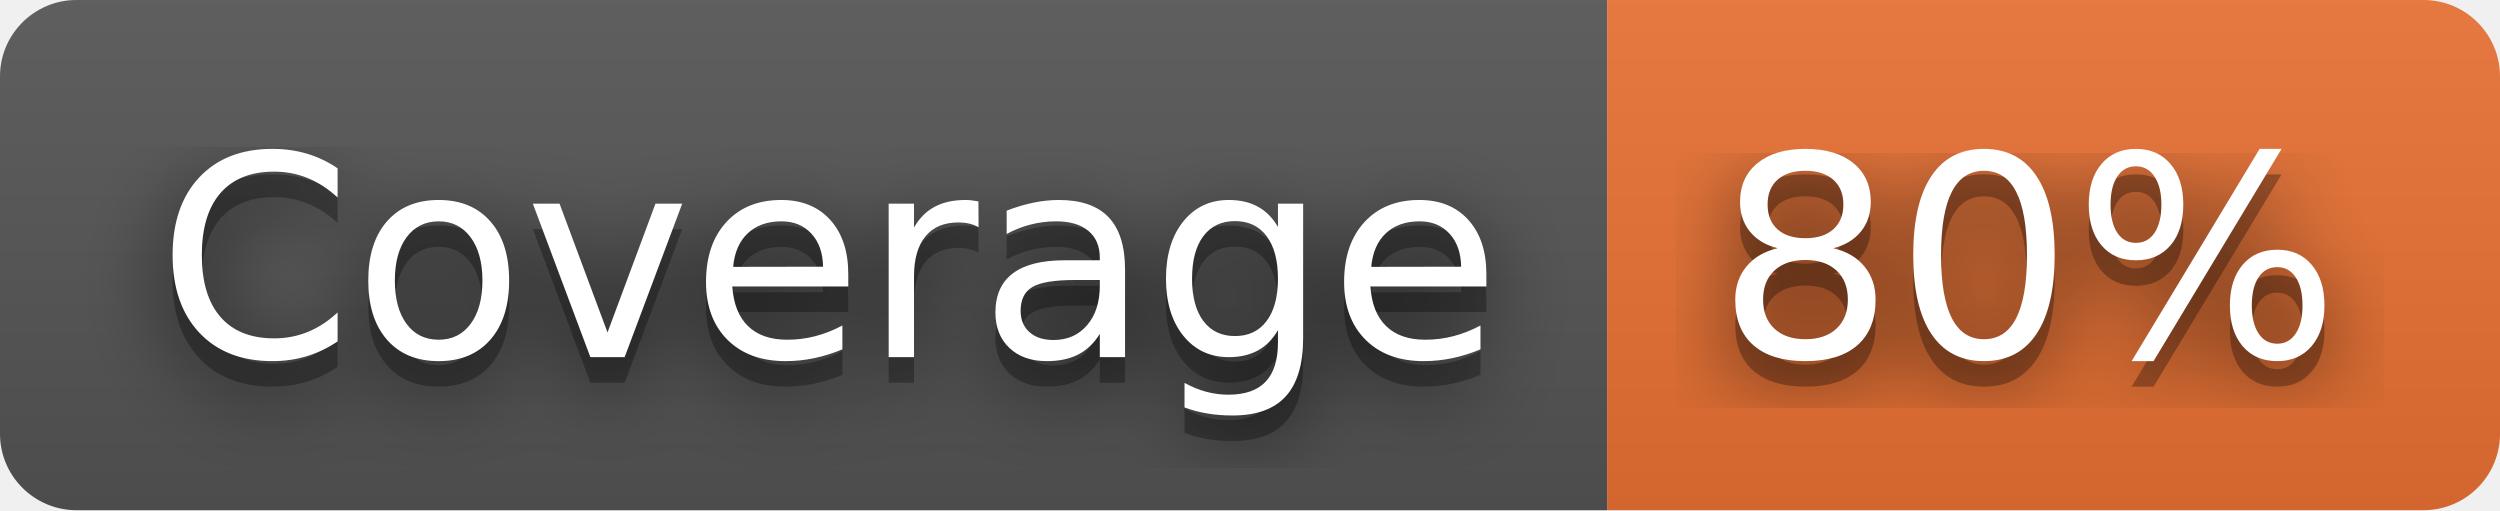
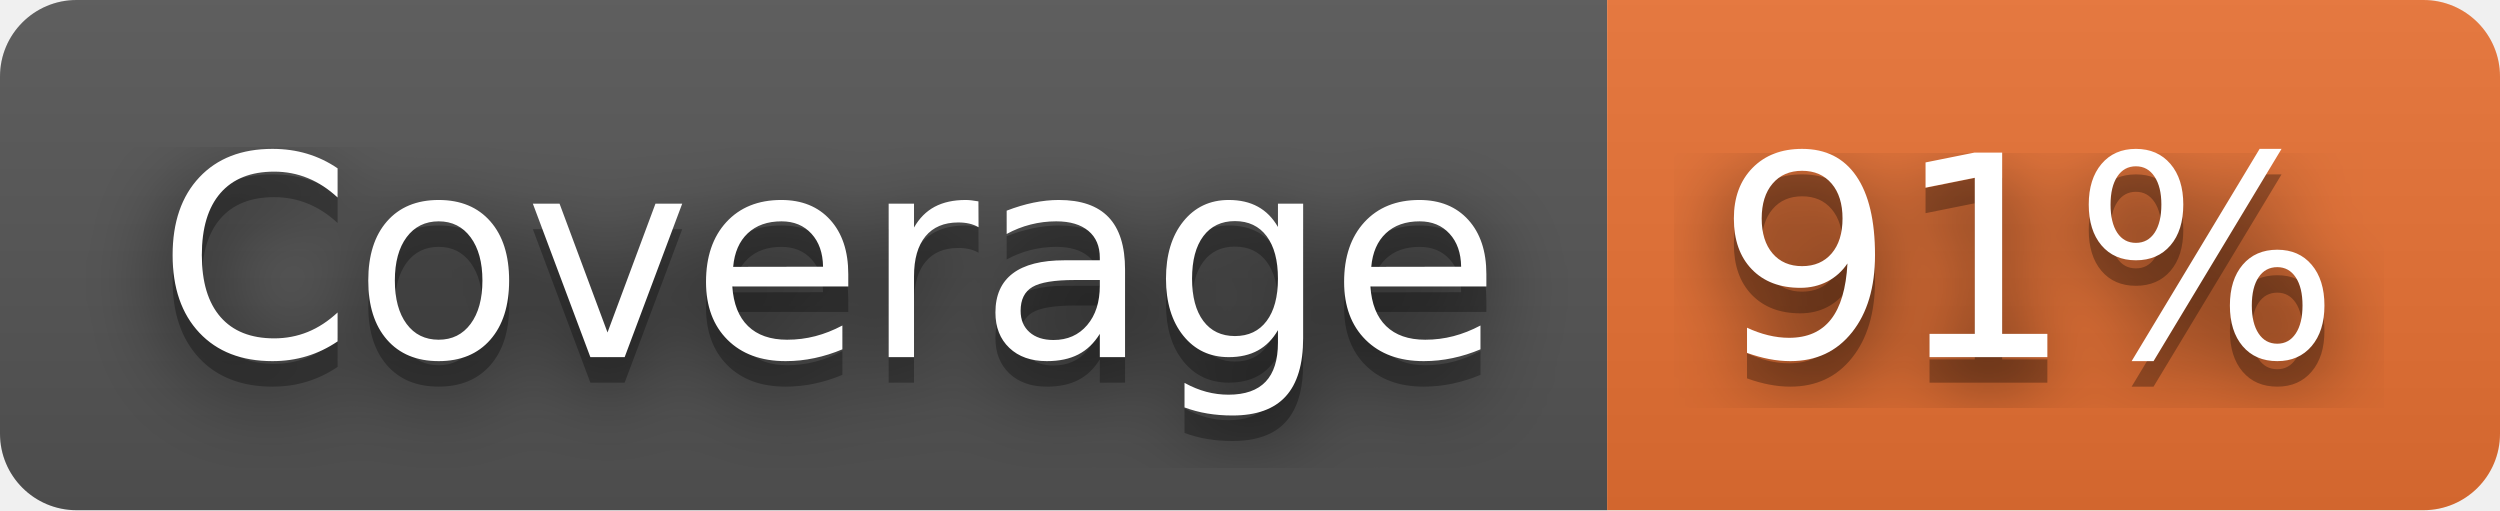
- <svg xmlns="http://www.w3.org/2000/svg" width="98" height="20" role="img" aria-label="Coverage: 80%">
+ <svg xmlns="http://www.w3.org/2000/svg" width="98" height="20" role="img" aria-label="Coverage: 91%">
  <filter id="blur">
    <feGaussianBlur stdDeviation="16" />
  </filter>
  <linearGradient id="s" x2="0" y2="100%">
    <stop offset="0" stop-color="#bbb" stop-opacity=".1" />
    <stop offset="1" stop-opacity=".1" />
  </linearGradient>
  <clipPath id="r">
    <rect width="98" height="20" rx="3" />
  </clipPath>
  <g clip-path="url(#r)">
    <rect width="63" height="20" fill="#555" />
    <rect x="63" width="35" height="20" fill="#ea7233" />
    <rect width="98" height="20" fill="url(#s)" />
  </g>
  <g fill="#fff" text-anchor="middle" font-family="Verdana,Geneva,DejaVu Sans,sans-serif" text-rendering="geometricPrecision" font-size="110">
    <g transform="scale(.1)">
      <g aria-hidden="true" fill="#010101">
        <text x="325" y="150" fill-opacity=".8" filter="url(#blur)" textLength="530">Coverage</text>
        <text x="325" y="150" fill-opacity=".3" textLength="530">Coverage</text>
      </g>
      <text x="325" y="140" textLength="530">Coverage</text>
    </g>
    <g transform="scale(.1)">
      <g aria-hidden="true" fill="#010101">
-         <text x="795" y="150" fill-opacity=".8" filter="url(#blur)" textLength="250">80%</text>
-         <text x="795" y="150" fill-opacity=".3" textLength="250">80%</text>
+         <text x="795" y="150" fill-opacity=".8" filter="url(#blur)" textLength="250">91%</text>
+         <text x="795" y="150" fill-opacity=".3" textLength="250">91%</text>
      </g>
-       <text x="795" y="140" textLength="250">80%</text>
+       <text x="795" y="140" textLength="250">91%</text>
    </g>
  </g>
</svg>
